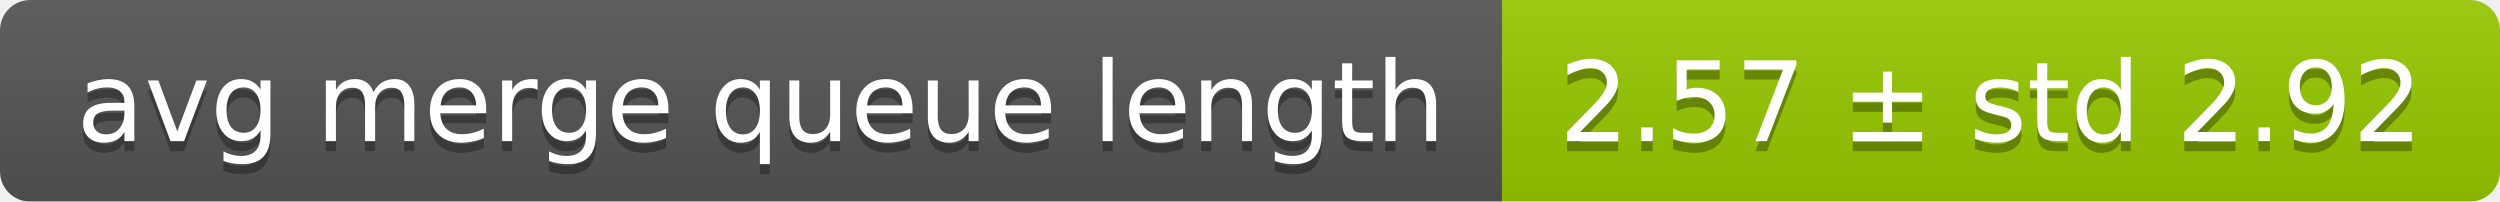
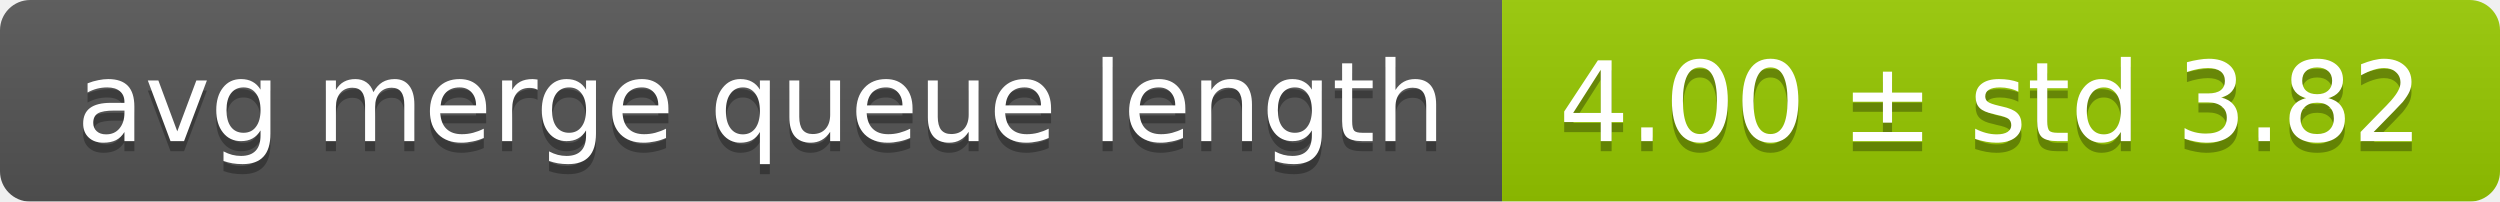
<svg xmlns="http://www.w3.org/2000/svg" width="248" height="20">
  <linearGradient id="smooth" x2="0" y2="100%">
    <stop offset="0" stop-color="#bbb" stop-opacity=".1" />
    <stop offset="1" stop-opacity=".1" />
  </linearGradient>
  <mask id="round">
    <rect width="248" height="20" rx="3" fill="#fff" />
  </mask>
  <g mask="url(#round)">
    <rect width="149" height="20" fill="#555" />
    <rect x="149" width="99" height="20" fill="#97ca00" />
    <rect width="248" height="20" fill="url(#smooth)" />
  </g>
  <g fill="#fff" text-anchor="middle" font-family="DejaVu Sans,Verdana,Geneva,sans-serif" font-size="11">
    <text x="75.5" y="15" fill="#010101" fill-opacity=".3">avg merge queue length</text>
    <text x="75.5" y="14">avg merge queue length</text>
-     <text x="197.5" y="15" fill="#010101" fill-opacity=".3">2.57 ± std 2.92</text>
-     <text x="197.5" y="14">2.57 ± std 2.92</text>
+     <text x="197.5" y="15" fill="#010101" fill-opacity=".3">4.00 ± std 3.82</text>
+     <text x="197.5" y="14">4.00 ± std 3.82</text>
  </g>
</svg>
